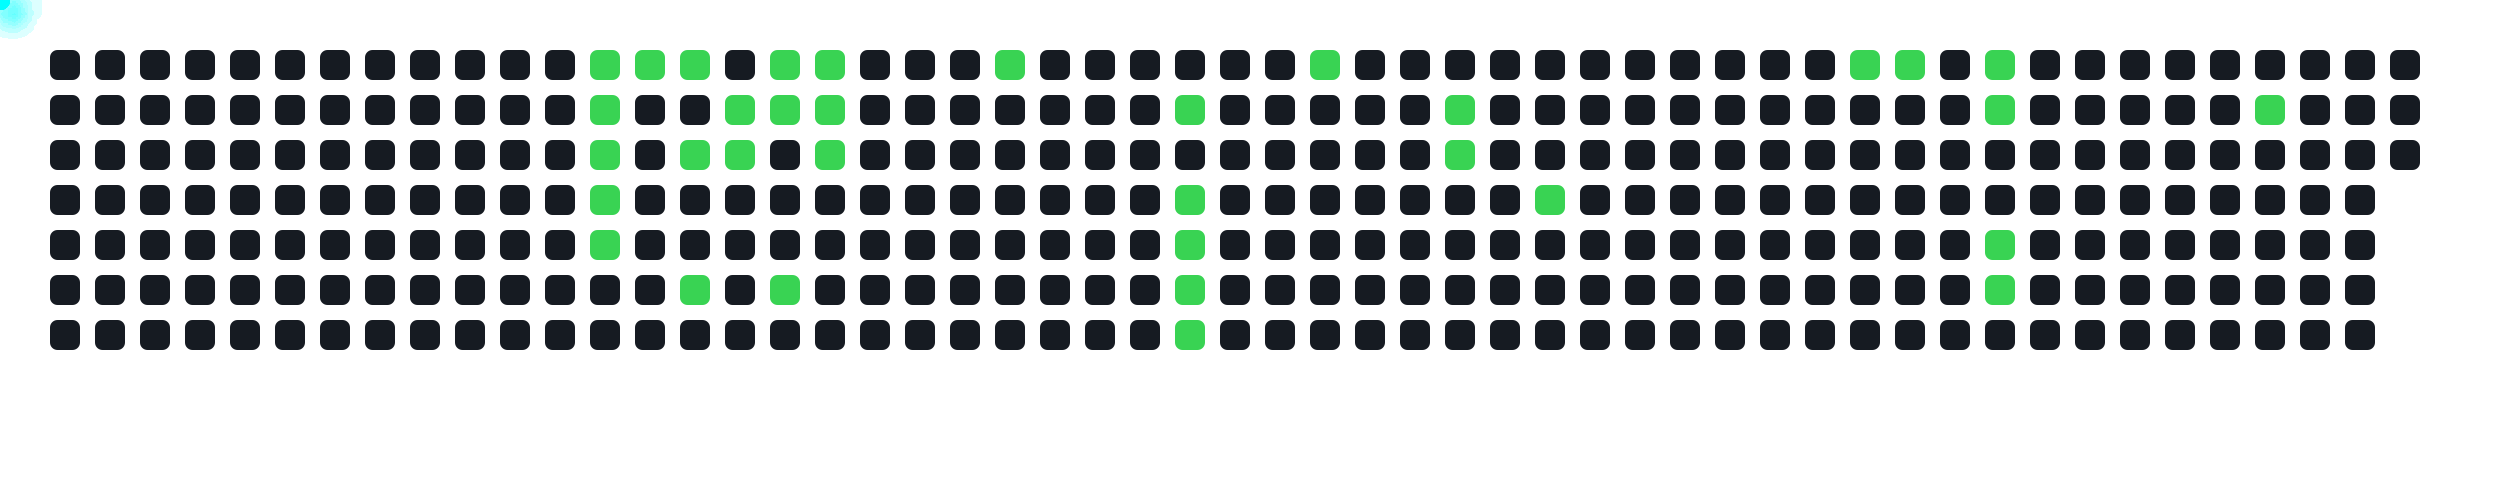
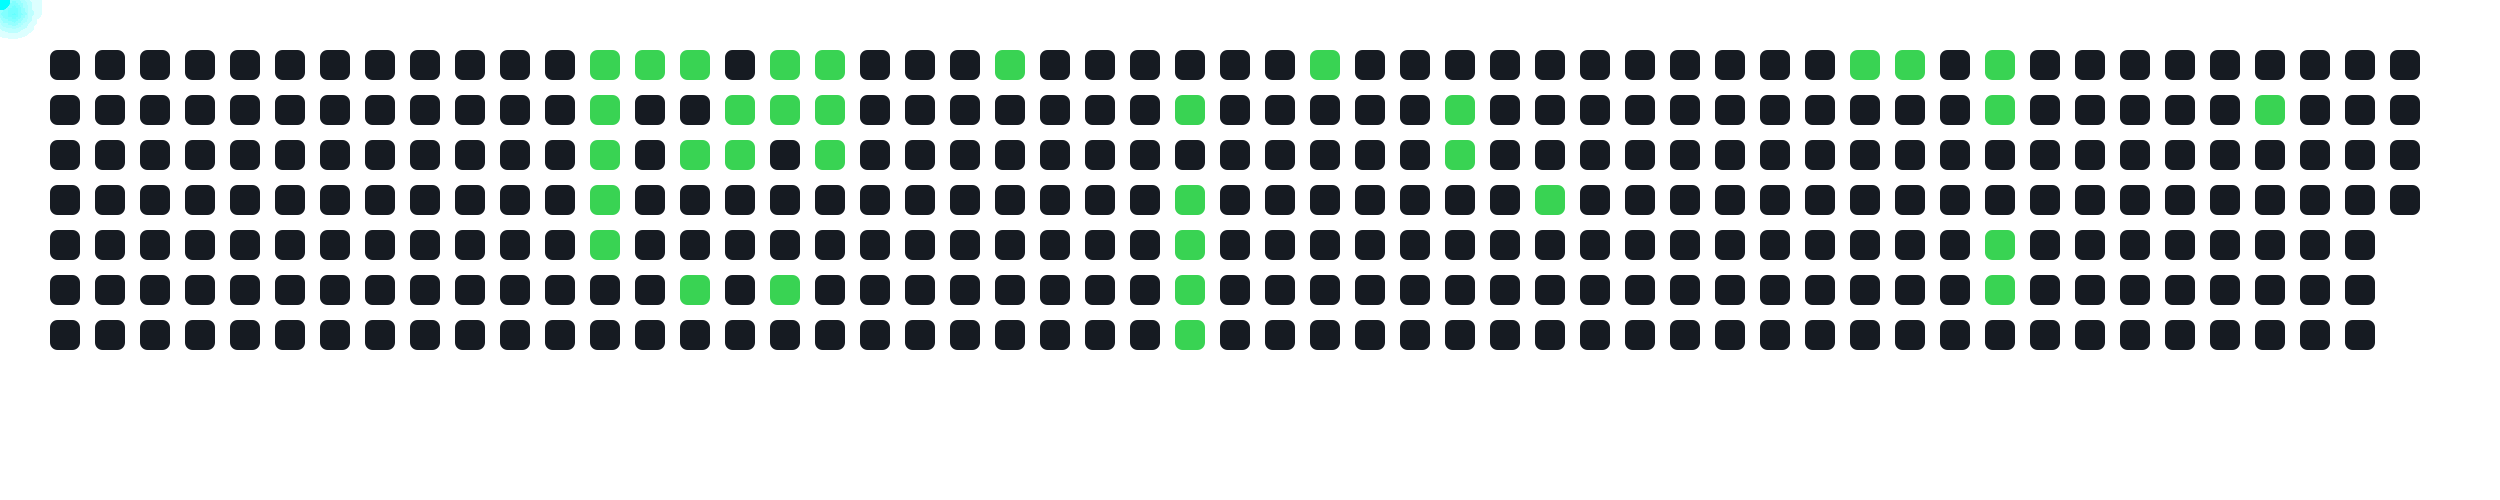
<svg xmlns="http://www.w3.org/2000/svg" width="1000" height="200">
  <style>
      .cell { fill: #161b22; rx: 3; }
      .active { fill: #39d353; }
      .comet { fill: cyan; filter: drop-shadow(0 0 6px cyan); }
    </style>
  <rect x="20" y="20" width="12" height="12" class="cell " />
  <rect x="20" y="38" width="12" height="12" class="cell " />
  <rect x="20" y="56" width="12" height="12" class="cell " />
  <rect x="20" y="74" width="12" height="12" class="cell " />
  <rect x="20" y="92" width="12" height="12" class="cell " />
  <rect x="20" y="110" width="12" height="12" class="cell " />
  <rect x="20" y="128" width="12" height="12" class="cell " />
  <rect x="38" y="20" width="12" height="12" class="cell " />
  <rect x="38" y="38" width="12" height="12" class="cell " />
  <rect x="38" y="56" width="12" height="12" class="cell " />
  <rect x="38" y="74" width="12" height="12" class="cell " />
  <rect x="38" y="92" width="12" height="12" class="cell " />
  <rect x="38" y="110" width="12" height="12" class="cell " />
  <rect x="38" y="128" width="12" height="12" class="cell " />
  <rect x="56" y="20" width="12" height="12" class="cell " />
  <rect x="56" y="38" width="12" height="12" class="cell " />
  <rect x="56" y="56" width="12" height="12" class="cell " />
  <rect x="56" y="74" width="12" height="12" class="cell " />
  <rect x="56" y="92" width="12" height="12" class="cell " />
  <rect x="56" y="110" width="12" height="12" class="cell " />
  <rect x="56" y="128" width="12" height="12" class="cell " />
  <rect x="74" y="20" width="12" height="12" class="cell " />
  <rect x="74" y="38" width="12" height="12" class="cell " />
  <rect x="74" y="56" width="12" height="12" class="cell " />
  <rect x="74" y="74" width="12" height="12" class="cell " />
  <rect x="74" y="92" width="12" height="12" class="cell " />
  <rect x="74" y="110" width="12" height="12" class="cell " />
  <rect x="74" y="128" width="12" height="12" class="cell " />
  <rect x="92" y="20" width="12" height="12" class="cell " />
  <rect x="92" y="38" width="12" height="12" class="cell " />
  <rect x="92" y="56" width="12" height="12" class="cell " />
  <rect x="92" y="74" width="12" height="12" class="cell " />
  <rect x="92" y="92" width="12" height="12" class="cell " />
  <rect x="92" y="110" width="12" height="12" class="cell " />
  <rect x="92" y="128" width="12" height="12" class="cell " />
  <rect x="110" y="20" width="12" height="12" class="cell " />
  <rect x="110" y="38" width="12" height="12" class="cell " />
  <rect x="110" y="56" width="12" height="12" class="cell " />
  <rect x="110" y="74" width="12" height="12" class="cell " />
  <rect x="110" y="92" width="12" height="12" class="cell " />
  <rect x="110" y="110" width="12" height="12" class="cell " />
  <rect x="110" y="128" width="12" height="12" class="cell " />
  <rect x="128" y="20" width="12" height="12" class="cell " />
  <rect x="128" y="38" width="12" height="12" class="cell " />
  <rect x="128" y="56" width="12" height="12" class="cell " />
  <rect x="128" y="74" width="12" height="12" class="cell " />
  <rect x="128" y="92" width="12" height="12" class="cell " />
  <rect x="128" y="110" width="12" height="12" class="cell " />
  <rect x="128" y="128" width="12" height="12" class="cell " />
  <rect x="146" y="20" width="12" height="12" class="cell " />
  <rect x="146" y="38" width="12" height="12" class="cell " />
  <rect x="146" y="56" width="12" height="12" class="cell " />
  <rect x="146" y="74" width="12" height="12" class="cell " />
  <rect x="146" y="92" width="12" height="12" class="cell " />
  <rect x="146" y="110" width="12" height="12" class="cell " />
  <rect x="146" y="128" width="12" height="12" class="cell " />
  <rect x="164" y="20" width="12" height="12" class="cell " />
  <rect x="164" y="38" width="12" height="12" class="cell " />
  <rect x="164" y="56" width="12" height="12" class="cell " />
  <rect x="164" y="74" width="12" height="12" class="cell " />
  <rect x="164" y="92" width="12" height="12" class="cell " />
  <rect x="164" y="110" width="12" height="12" class="cell " />
  <rect x="164" y="128" width="12" height="12" class="cell " />
  <rect x="182" y="20" width="12" height="12" class="cell " />
  <rect x="182" y="38" width="12" height="12" class="cell " />
  <rect x="182" y="56" width="12" height="12" class="cell " />
  <rect x="182" y="74" width="12" height="12" class="cell " />
  <rect x="182" y="92" width="12" height="12" class="cell " />
  <rect x="182" y="110" width="12" height="12" class="cell " />
  <rect x="182" y="128" width="12" height="12" class="cell " />
  <rect x="200" y="20" width="12" height="12" class="cell " />
  <rect x="200" y="38" width="12" height="12" class="cell " />
  <rect x="200" y="56" width="12" height="12" class="cell " />
  <rect x="200" y="74" width="12" height="12" class="cell " />
  <rect x="200" y="92" width="12" height="12" class="cell " />
  <rect x="200" y="110" width="12" height="12" class="cell " />
  <rect x="200" y="128" width="12" height="12" class="cell " />
  <rect x="218" y="20" width="12" height="12" class="cell " />
  <rect x="218" y="38" width="12" height="12" class="cell " />
  <rect x="218" y="56" width="12" height="12" class="cell " />
  <rect x="218" y="74" width="12" height="12" class="cell " />
  <rect x="218" y="92" width="12" height="12" class="cell " />
  <rect x="218" y="110" width="12" height="12" class="cell " />
  <rect x="218" y="128" width="12" height="12" class="cell " />
  <rect x="236" y="20" width="12" height="12" class="cell active" />
  <rect x="236" y="38" width="12" height="12" class="cell active" />
  <rect x="236" y="56" width="12" height="12" class="cell active" />
  <rect x="236" y="74" width="12" height="12" class="cell active" />
  <rect x="236" y="92" width="12" height="12" class="cell active" />
  <rect x="236" y="110" width="12" height="12" class="cell " />
  <rect x="236" y="128" width="12" height="12" class="cell " />
  <rect x="254" y="20" width="12" height="12" class="cell active" />
  <rect x="254" y="38" width="12" height="12" class="cell " />
  <rect x="254" y="56" width="12" height="12" class="cell " />
  <rect x="254" y="74" width="12" height="12" class="cell " />
  <rect x="254" y="92" width="12" height="12" class="cell " />
  <rect x="254" y="110" width="12" height="12" class="cell " />
  <rect x="254" y="128" width="12" height="12" class="cell " />
  <rect x="272" y="20" width="12" height="12" class="cell active" />
  <rect x="272" y="38" width="12" height="12" class="cell " />
  <rect x="272" y="56" width="12" height="12" class="cell active" />
  <rect x="272" y="74" width="12" height="12" class="cell " />
  <rect x="272" y="92" width="12" height="12" class="cell " />
  <rect x="272" y="110" width="12" height="12" class="cell active" />
  <rect x="272" y="128" width="12" height="12" class="cell " />
  <rect x="290" y="20" width="12" height="12" class="cell " />
  <rect x="290" y="38" width="12" height="12" class="cell active" />
  <rect x="290" y="56" width="12" height="12" class="cell active" />
  <rect x="290" y="74" width="12" height="12" class="cell " />
  <rect x="290" y="92" width="12" height="12" class="cell " />
  <rect x="290" y="110" width="12" height="12" class="cell " />
  <rect x="290" y="128" width="12" height="12" class="cell " />
  <rect x="308" y="20" width="12" height="12" class="cell active" />
  <rect x="308" y="38" width="12" height="12" class="cell active" />
  <rect x="308" y="56" width="12" height="12" class="cell " />
  <rect x="308" y="74" width="12" height="12" class="cell " />
  <rect x="308" y="92" width="12" height="12" class="cell " />
  <rect x="308" y="110" width="12" height="12" class="cell active" />
  <rect x="308" y="128" width="12" height="12" class="cell " />
  <rect x="326" y="20" width="12" height="12" class="cell active" />
  <rect x="326" y="38" width="12" height="12" class="cell active" />
  <rect x="326" y="56" width="12" height="12" class="cell active" />
  <rect x="326" y="74" width="12" height="12" class="cell " />
  <rect x="326" y="92" width="12" height="12" class="cell " />
  <rect x="326" y="110" width="12" height="12" class="cell " />
  <rect x="326" y="128" width="12" height="12" class="cell " />
  <rect x="344" y="20" width="12" height="12" class="cell " />
  <rect x="344" y="38" width="12" height="12" class="cell " />
  <rect x="344" y="56" width="12" height="12" class="cell " />
  <rect x="344" y="74" width="12" height="12" class="cell " />
  <rect x="344" y="92" width="12" height="12" class="cell " />
  <rect x="344" y="110" width="12" height="12" class="cell " />
  <rect x="344" y="128" width="12" height="12" class="cell " />
  <rect x="362" y="20" width="12" height="12" class="cell " />
  <rect x="362" y="38" width="12" height="12" class="cell " />
  <rect x="362" y="56" width="12" height="12" class="cell " />
  <rect x="362" y="74" width="12" height="12" class="cell " />
  <rect x="362" y="92" width="12" height="12" class="cell " />
  <rect x="362" y="110" width="12" height="12" class="cell " />
  <rect x="362" y="128" width="12" height="12" class="cell " />
  <rect x="380" y="20" width="12" height="12" class="cell " />
  <rect x="380" y="38" width="12" height="12" class="cell " />
  <rect x="380" y="56" width="12" height="12" class="cell " />
  <rect x="380" y="74" width="12" height="12" class="cell " />
  <rect x="380" y="92" width="12" height="12" class="cell " />
  <rect x="380" y="110" width="12" height="12" class="cell " />
  <rect x="380" y="128" width="12" height="12" class="cell " />
  <rect x="398" y="20" width="12" height="12" class="cell active" />
  <rect x="398" y="38" width="12" height="12" class="cell " />
  <rect x="398" y="56" width="12" height="12" class="cell " />
  <rect x="398" y="74" width="12" height="12" class="cell " />
  <rect x="398" y="92" width="12" height="12" class="cell " />
  <rect x="398" y="110" width="12" height="12" class="cell " />
  <rect x="398" y="128" width="12" height="12" class="cell " />
  <rect x="416" y="20" width="12" height="12" class="cell " />
  <rect x="416" y="38" width="12" height="12" class="cell " />
  <rect x="416" y="56" width="12" height="12" class="cell " />
  <rect x="416" y="74" width="12" height="12" class="cell " />
  <rect x="416" y="92" width="12" height="12" class="cell " />
  <rect x="416" y="110" width="12" height="12" class="cell " />
  <rect x="416" y="128" width="12" height="12" class="cell " />
  <rect x="434" y="20" width="12" height="12" class="cell " />
  <rect x="434" y="38" width="12" height="12" class="cell " />
  <rect x="434" y="56" width="12" height="12" class="cell " />
  <rect x="434" y="74" width="12" height="12" class="cell " />
  <rect x="434" y="92" width="12" height="12" class="cell " />
  <rect x="434" y="110" width="12" height="12" class="cell " />
  <rect x="434" y="128" width="12" height="12" class="cell " />
  <rect x="452" y="20" width="12" height="12" class="cell " />
  <rect x="452" y="38" width="12" height="12" class="cell " />
  <rect x="452" y="56" width="12" height="12" class="cell " />
  <rect x="452" y="74" width="12" height="12" class="cell " />
  <rect x="452" y="92" width="12" height="12" class="cell " />
  <rect x="452" y="110" width="12" height="12" class="cell " />
  <rect x="452" y="128" width="12" height="12" class="cell " />
  <rect x="470" y="20" width="12" height="12" class="cell " />
  <rect x="470" y="38" width="12" height="12" class="cell active" />
  <rect x="470" y="56" width="12" height="12" class="cell " />
  <rect x="470" y="74" width="12" height="12" class="cell active" />
  <rect x="470" y="92" width="12" height="12" class="cell active" />
  <rect x="470" y="110" width="12" height="12" class="cell active" />
  <rect x="470" y="128" width="12" height="12" class="cell active" />
  <rect x="488" y="20" width="12" height="12" class="cell " />
  <rect x="488" y="38" width="12" height="12" class="cell " />
  <rect x="488" y="56" width="12" height="12" class="cell " />
  <rect x="488" y="74" width="12" height="12" class="cell " />
  <rect x="488" y="92" width="12" height="12" class="cell " />
  <rect x="488" y="110" width="12" height="12" class="cell " />
  <rect x="488" y="128" width="12" height="12" class="cell " />
  <rect x="506" y="20" width="12" height="12" class="cell " />
  <rect x="506" y="38" width="12" height="12" class="cell " />
  <rect x="506" y="56" width="12" height="12" class="cell " />
  <rect x="506" y="74" width="12" height="12" class="cell " />
  <rect x="506" y="92" width="12" height="12" class="cell " />
  <rect x="506" y="110" width="12" height="12" class="cell " />
  <rect x="506" y="128" width="12" height="12" class="cell " />
  <rect x="524" y="20" width="12" height="12" class="cell active" />
  <rect x="524" y="38" width="12" height="12" class="cell " />
  <rect x="524" y="56" width="12" height="12" class="cell " />
  <rect x="524" y="74" width="12" height="12" class="cell " />
  <rect x="524" y="92" width="12" height="12" class="cell " />
  <rect x="524" y="110" width="12" height="12" class="cell " />
  <rect x="524" y="128" width="12" height="12" class="cell " />
  <rect x="542" y="20" width="12" height="12" class="cell " />
  <rect x="542" y="38" width="12" height="12" class="cell " />
  <rect x="542" y="56" width="12" height="12" class="cell " />
  <rect x="542" y="74" width="12" height="12" class="cell " />
  <rect x="542" y="92" width="12" height="12" class="cell " />
  <rect x="542" y="110" width="12" height="12" class="cell " />
  <rect x="542" y="128" width="12" height="12" class="cell " />
  <rect x="560" y="20" width="12" height="12" class="cell " />
  <rect x="560" y="38" width="12" height="12" class="cell " />
  <rect x="560" y="56" width="12" height="12" class="cell " />
  <rect x="560" y="74" width="12" height="12" class="cell " />
  <rect x="560" y="92" width="12" height="12" class="cell " />
  <rect x="560" y="110" width="12" height="12" class="cell " />
  <rect x="560" y="128" width="12" height="12" class="cell " />
  <rect x="578" y="20" width="12" height="12" class="cell " />
  <rect x="578" y="38" width="12" height="12" class="cell active" />
  <rect x="578" y="56" width="12" height="12" class="cell active" />
  <rect x="578" y="74" width="12" height="12" class="cell " />
  <rect x="578" y="92" width="12" height="12" class="cell " />
  <rect x="578" y="110" width="12" height="12" class="cell " />
  <rect x="578" y="128" width="12" height="12" class="cell " />
  <rect x="596" y="20" width="12" height="12" class="cell " />
  <rect x="596" y="38" width="12" height="12" class="cell " />
  <rect x="596" y="56" width="12" height="12" class="cell " />
  <rect x="596" y="74" width="12" height="12" class="cell " />
  <rect x="596" y="92" width="12" height="12" class="cell " />
  <rect x="596" y="110" width="12" height="12" class="cell " />
  <rect x="596" y="128" width="12" height="12" class="cell " />
  <rect x="614" y="20" width="12" height="12" class="cell " />
  <rect x="614" y="38" width="12" height="12" class="cell " />
  <rect x="614" y="56" width="12" height="12" class="cell " />
  <rect x="614" y="74" width="12" height="12" class="cell active" />
  <rect x="614" y="92" width="12" height="12" class="cell " />
  <rect x="614" y="110" width="12" height="12" class="cell " />
  <rect x="614" y="128" width="12" height="12" class="cell " />
  <rect x="632" y="20" width="12" height="12" class="cell " />
  <rect x="632" y="38" width="12" height="12" class="cell " />
  <rect x="632" y="56" width="12" height="12" class="cell " />
  <rect x="632" y="74" width="12" height="12" class="cell " />
  <rect x="632" y="92" width="12" height="12" class="cell " />
  <rect x="632" y="110" width="12" height="12" class="cell " />
  <rect x="632" y="128" width="12" height="12" class="cell " />
  <rect x="650" y="20" width="12" height="12" class="cell " />
  <rect x="650" y="38" width="12" height="12" class="cell " />
  <rect x="650" y="56" width="12" height="12" class="cell " />
  <rect x="650" y="74" width="12" height="12" class="cell " />
  <rect x="650" y="92" width="12" height="12" class="cell " />
  <rect x="650" y="110" width="12" height="12" class="cell " />
  <rect x="650" y="128" width="12" height="12" class="cell " />
  <rect x="668" y="20" width="12" height="12" class="cell " />
  <rect x="668" y="38" width="12" height="12" class="cell " />
  <rect x="668" y="56" width="12" height="12" class="cell " />
  <rect x="668" y="74" width="12" height="12" class="cell " />
  <rect x="668" y="92" width="12" height="12" class="cell " />
  <rect x="668" y="110" width="12" height="12" class="cell " />
  <rect x="668" y="128" width="12" height="12" class="cell " />
  <rect x="686" y="20" width="12" height="12" class="cell " />
  <rect x="686" y="38" width="12" height="12" class="cell " />
  <rect x="686" y="56" width="12" height="12" class="cell " />
  <rect x="686" y="74" width="12" height="12" class="cell " />
  <rect x="686" y="92" width="12" height="12" class="cell " />
  <rect x="686" y="110" width="12" height="12" class="cell " />
  <rect x="686" y="128" width="12" height="12" class="cell " />
  <rect x="704" y="20" width="12" height="12" class="cell " />
  <rect x="704" y="38" width="12" height="12" class="cell " />
  <rect x="704" y="56" width="12" height="12" class="cell " />
  <rect x="704" y="74" width="12" height="12" class="cell " />
  <rect x="704" y="92" width="12" height="12" class="cell " />
  <rect x="704" y="110" width="12" height="12" class="cell " />
  <rect x="704" y="128" width="12" height="12" class="cell " />
  <rect x="722" y="20" width="12" height="12" class="cell " />
  <rect x="722" y="38" width="12" height="12" class="cell " />
  <rect x="722" y="56" width="12" height="12" class="cell " />
  <rect x="722" y="74" width="12" height="12" class="cell " />
  <rect x="722" y="92" width="12" height="12" class="cell " />
  <rect x="722" y="110" width="12" height="12" class="cell " />
  <rect x="722" y="128" width="12" height="12" class="cell " />
  <rect x="740" y="20" width="12" height="12" class="cell active" />
  <rect x="740" y="38" width="12" height="12" class="cell " />
  <rect x="740" y="56" width="12" height="12" class="cell " />
  <rect x="740" y="74" width="12" height="12" class="cell " />
  <rect x="740" y="92" width="12" height="12" class="cell " />
  <rect x="740" y="110" width="12" height="12" class="cell " />
  <rect x="740" y="128" width="12" height="12" class="cell " />
  <rect x="758" y="20" width="12" height="12" class="cell active" />
  <rect x="758" y="38" width="12" height="12" class="cell " />
  <rect x="758" y="56" width="12" height="12" class="cell " />
  <rect x="758" y="74" width="12" height="12" class="cell " />
  <rect x="758" y="92" width="12" height="12" class="cell " />
  <rect x="758" y="110" width="12" height="12" class="cell " />
  <rect x="758" y="128" width="12" height="12" class="cell " />
  <rect x="776" y="20" width="12" height="12" class="cell " />
  <rect x="776" y="38" width="12" height="12" class="cell " />
  <rect x="776" y="56" width="12" height="12" class="cell " />
  <rect x="776" y="74" width="12" height="12" class="cell " />
  <rect x="776" y="92" width="12" height="12" class="cell " />
  <rect x="776" y="110" width="12" height="12" class="cell " />
  <rect x="776" y="128" width="12" height="12" class="cell " />
  <rect x="794" y="20" width="12" height="12" class="cell active" />
  <rect x="794" y="38" width="12" height="12" class="cell active" />
  <rect x="794" y="56" width="12" height="12" class="cell " />
  <rect x="794" y="74" width="12" height="12" class="cell " />
  <rect x="794" y="92" width="12" height="12" class="cell active" />
  <rect x="794" y="110" width="12" height="12" class="cell active" />
  <rect x="794" y="128" width="12" height="12" class="cell " />
  <rect x="812" y="20" width="12" height="12" class="cell " />
  <rect x="812" y="38" width="12" height="12" class="cell " />
  <rect x="812" y="56" width="12" height="12" class="cell " />
  <rect x="812" y="74" width="12" height="12" class="cell " />
  <rect x="812" y="92" width="12" height="12" class="cell " />
  <rect x="812" y="110" width="12" height="12" class="cell " />
  <rect x="812" y="128" width="12" height="12" class="cell " />
  <rect x="830" y="20" width="12" height="12" class="cell " />
  <rect x="830" y="38" width="12" height="12" class="cell " />
  <rect x="830" y="56" width="12" height="12" class="cell " />
  <rect x="830" y="74" width="12" height="12" class="cell " />
  <rect x="830" y="92" width="12" height="12" class="cell " />
  <rect x="830" y="110" width="12" height="12" class="cell " />
  <rect x="830" y="128" width="12" height="12" class="cell " />
  <rect x="848" y="20" width="12" height="12" class="cell " />
  <rect x="848" y="38" width="12" height="12" class="cell " />
  <rect x="848" y="56" width="12" height="12" class="cell " />
  <rect x="848" y="74" width="12" height="12" class="cell " />
  <rect x="848" y="92" width="12" height="12" class="cell " />
  <rect x="848" y="110" width="12" height="12" class="cell " />
  <rect x="848" y="128" width="12" height="12" class="cell " />
  <rect x="866" y="20" width="12" height="12" class="cell " />
  <rect x="866" y="38" width="12" height="12" class="cell " />
  <rect x="866" y="56" width="12" height="12" class="cell " />
  <rect x="866" y="74" width="12" height="12" class="cell " />
  <rect x="866" y="92" width="12" height="12" class="cell " />
  <rect x="866" y="110" width="12" height="12" class="cell " />
  <rect x="866" y="128" width="12" height="12" class="cell " />
  <rect x="884" y="20" width="12" height="12" class="cell " />
  <rect x="884" y="38" width="12" height="12" class="cell " />
  <rect x="884" y="56" width="12" height="12" class="cell " />
  <rect x="884" y="74" width="12" height="12" class="cell " />
  <rect x="884" y="92" width="12" height="12" class="cell " />
  <rect x="884" y="110" width="12" height="12" class="cell " />
  <rect x="884" y="128" width="12" height="12" class="cell " />
  <rect x="902" y="20" width="12" height="12" class="cell " />
  <rect x="902" y="38" width="12" height="12" class="cell active" />
  <rect x="902" y="56" width="12" height="12" class="cell " />
  <rect x="902" y="74" width="12" height="12" class="cell " />
  <rect x="902" y="92" width="12" height="12" class="cell " />
  <rect x="902" y="110" width="12" height="12" class="cell " />
  <rect x="902" y="128" width="12" height="12" class="cell " />
  <rect x="920" y="20" width="12" height="12" class="cell " />
  <rect x="920" y="38" width="12" height="12" class="cell " />
  <rect x="920" y="56" width="12" height="12" class="cell " />
  <rect x="920" y="74" width="12" height="12" class="cell " />
  <rect x="920" y="92" width="12" height="12" class="cell " />
  <rect x="920" y="110" width="12" height="12" class="cell " />
  <rect x="920" y="128" width="12" height="12" class="cell " />
  <rect x="938" y="20" width="12" height="12" class="cell " />
  <rect x="938" y="38" width="12" height="12" class="cell " />
  <rect x="938" y="56" width="12" height="12" class="cell " />
  <rect x="938" y="74" width="12" height="12" class="cell " />
  <rect x="938" y="92" width="12" height="12" class="cell " />
  <rect x="938" y="110" width="12" height="12" class="cell " />
  <rect x="938" y="128" width="12" height="12" class="cell " />
  <rect x="956" y="20" width="12" height="12" class="cell " />
  <rect x="956" y="38" width="12" height="12" class="cell " />
  <rect x="956" y="56" width="12" height="12" class="cell " />
+   <rect x="956" y="74" width="12" height="12" class="cell " />
  <circle r="4" class="comet">
    <animateMotion dur="0.6s" begin="0s" repeatCount="indefinite" path="M 212 -14 L 242 26" />
  </circle>
  <circle r="4" class="comet">
    <animateMotion dur="0.6s" begin="0.6s" repeatCount="indefinite" path="M 212 4 L 242 44" />
  </circle>
  <circle r="4" class="comet">
    <animateMotion dur="0.6s" begin="1.2s" repeatCount="indefinite" path="M 212 22 L 242 62" />
  </circle>
  <circle r="4" class="comet">
    <animateMotion dur="0.6s" begin="1.8s" repeatCount="indefinite" path="M 212 40 L 242 80" />
  </circle>
  <circle r="4" class="comet">
    <animateMotion dur="0.6s" begin="2.4s" repeatCount="indefinite" path="M 212 58 L 242 98" />
  </circle>
  <circle r="4" class="comet">
    <animateMotion dur="0.6s" begin="3s" repeatCount="indefinite" path="M 230 -14 L 260 26" />
  </circle>
  <circle r="4" class="comet">
    <animateMotion dur="0.6s" begin="3.6s" repeatCount="indefinite" path="M 248 -14 L 278 26" />
  </circle>
  <circle r="4" class="comet">
    <animateMotion dur="0.6s" begin="4.2s" repeatCount="indefinite" path="M 248 22 L 278 62" />
  </circle>
  <circle r="4" class="comet">
    <animateMotion dur="0.6s" begin="4.8s" repeatCount="indefinite" path="M 248 76 L 278 116" />
  </circle>
  <circle r="4" class="comet">
    <animateMotion dur="0.6s" begin="5.4s" repeatCount="indefinite" path="M 266 4 L 296 44" />
  </circle>
  <circle r="4" class="comet">
    <animateMotion dur="0.6s" begin="6s" repeatCount="indefinite" path="M 266 22 L 296 62" />
  </circle>
  <circle r="4" class="comet">
    <animateMotion dur="0.6s" begin="6.6s" repeatCount="indefinite" path="M 284 -14 L 314 26" />
  </circle>
  <circle r="4" class="comet">
    <animateMotion dur="0.6s" begin="7.2s" repeatCount="indefinite" path="M 284 4 L 314 44" />
  </circle>
  <circle r="4" class="comet">
    <animateMotion dur="0.6s" begin="7.8s" repeatCount="indefinite" path="M 284 76 L 314 116" />
  </circle>
  <circle r="4" class="comet">
    <animateMotion dur="0.6s" begin="8.4s" repeatCount="indefinite" path="M 302 -14 L 332 26" />
  </circle>
  <circle r="4" class="comet">
    <animateMotion dur="0.6s" begin="9s" repeatCount="indefinite" path="M 302 4 L 332 44" />
  </circle>
  <circle r="4" class="comet">
    <animateMotion dur="0.6s" begin="9.6s" repeatCount="indefinite" path="M 302 22 L 332 62" />
  </circle>
  <circle r="4" class="comet">
    <animateMotion dur="0.6s" begin="10.2s" repeatCount="indefinite" path="M 374 -14 L 404 26" />
  </circle>
  <circle r="4" class="comet">
    <animateMotion dur="0.6s" begin="10.8s" repeatCount="indefinite" path="M 446 4 L 476 44" />
  </circle>
  <circle r="4" class="comet">
    <animateMotion dur="0.6s" begin="11.4s" repeatCount="indefinite" path="M 446 40 L 476 80" />
  </circle>
  <circle r="4" class="comet">
    <animateMotion dur="0.6s" begin="12s" repeatCount="indefinite" path="M 446 58 L 476 98" />
  </circle>
  <circle r="4" class="comet">
    <animateMotion dur="0.6s" begin="12.6s" repeatCount="indefinite" path="M 446 76 L 476 116" />
  </circle>
  <circle r="4" class="comet">
    <animateMotion dur="0.6s" begin="13.2s" repeatCount="indefinite" path="M 446 94 L 476 134" />
  </circle>
  <circle r="4" class="comet">
    <animateMotion dur="0.6s" begin="13.8s" repeatCount="indefinite" path="M 500 -14 L 530 26" />
  </circle>
  <circle r="4" class="comet">
    <animateMotion dur="0.6s" begin="14.4s" repeatCount="indefinite" path="M 554 4 L 584 44" />
  </circle>
  <circle r="4" class="comet">
    <animateMotion dur="0.6s" begin="15s" repeatCount="indefinite" path="M 554 22 L 584 62" />
  </circle>
  <circle r="4" class="comet">
    <animateMotion dur="0.6s" begin="15.6s" repeatCount="indefinite" path="M 590 40 L 620 80" />
  </circle>
  <circle r="4" class="comet">
    <animateMotion dur="0.6s" begin="16.2s" repeatCount="indefinite" path="M 716 -14 L 746 26" />
  </circle>
  <circle r="4" class="comet">
    <animateMotion dur="0.6s" begin="16.8s" repeatCount="indefinite" path="M 734 -14 L 764 26" />
  </circle>
  <circle r="4" class="comet">
    <animateMotion dur="0.6s" begin="17.4s" repeatCount="indefinite" path="M 770 -14 L 800 26" />
  </circle>
  <circle r="4" class="comet">
    <animateMotion dur="0.6s" begin="18s" repeatCount="indefinite" path="M 770 4 L 800 44" />
  </circle>
  <circle r="4" class="comet">
    <animateMotion dur="0.6s" begin="18.6s" repeatCount="indefinite" path="M 770 58 L 800 98" />
  </circle>
  <circle r="4" class="comet">
    <animateMotion dur="0.6s" begin="19.2s" repeatCount="indefinite" path="M 770 76 L 800 116" />
  </circle>
  <circle r="4" class="comet">
    <animateMotion dur="0.6s" begin="19.8s" repeatCount="indefinite" path="M 878 4 L 908 44" />
  </circle>
</svg>
